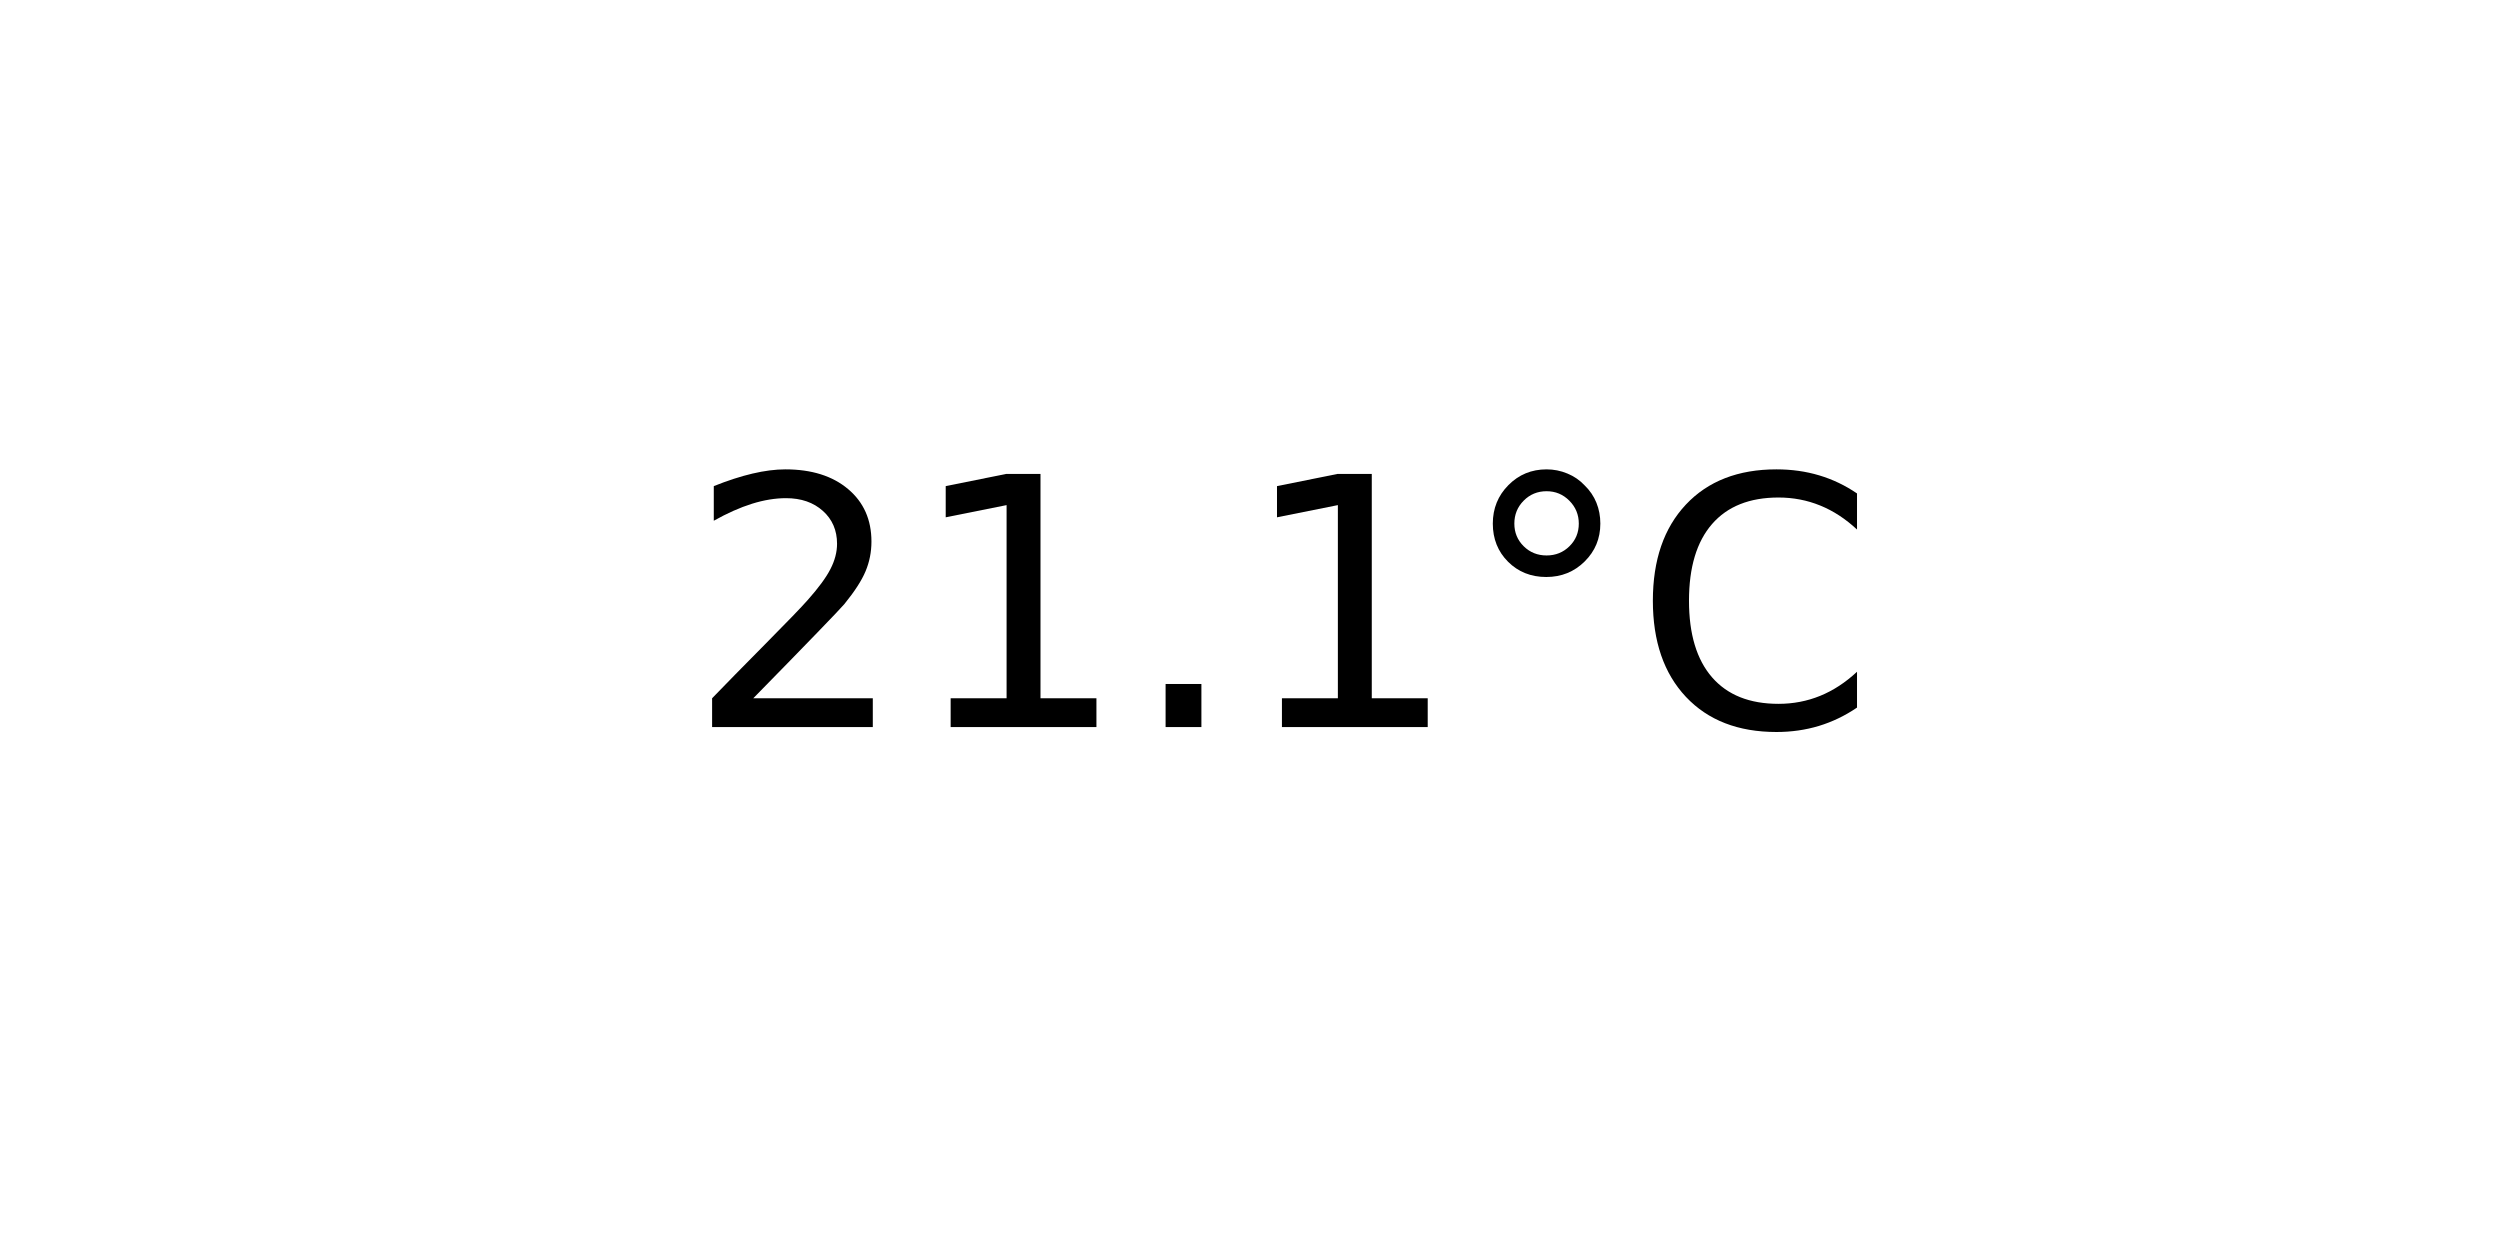
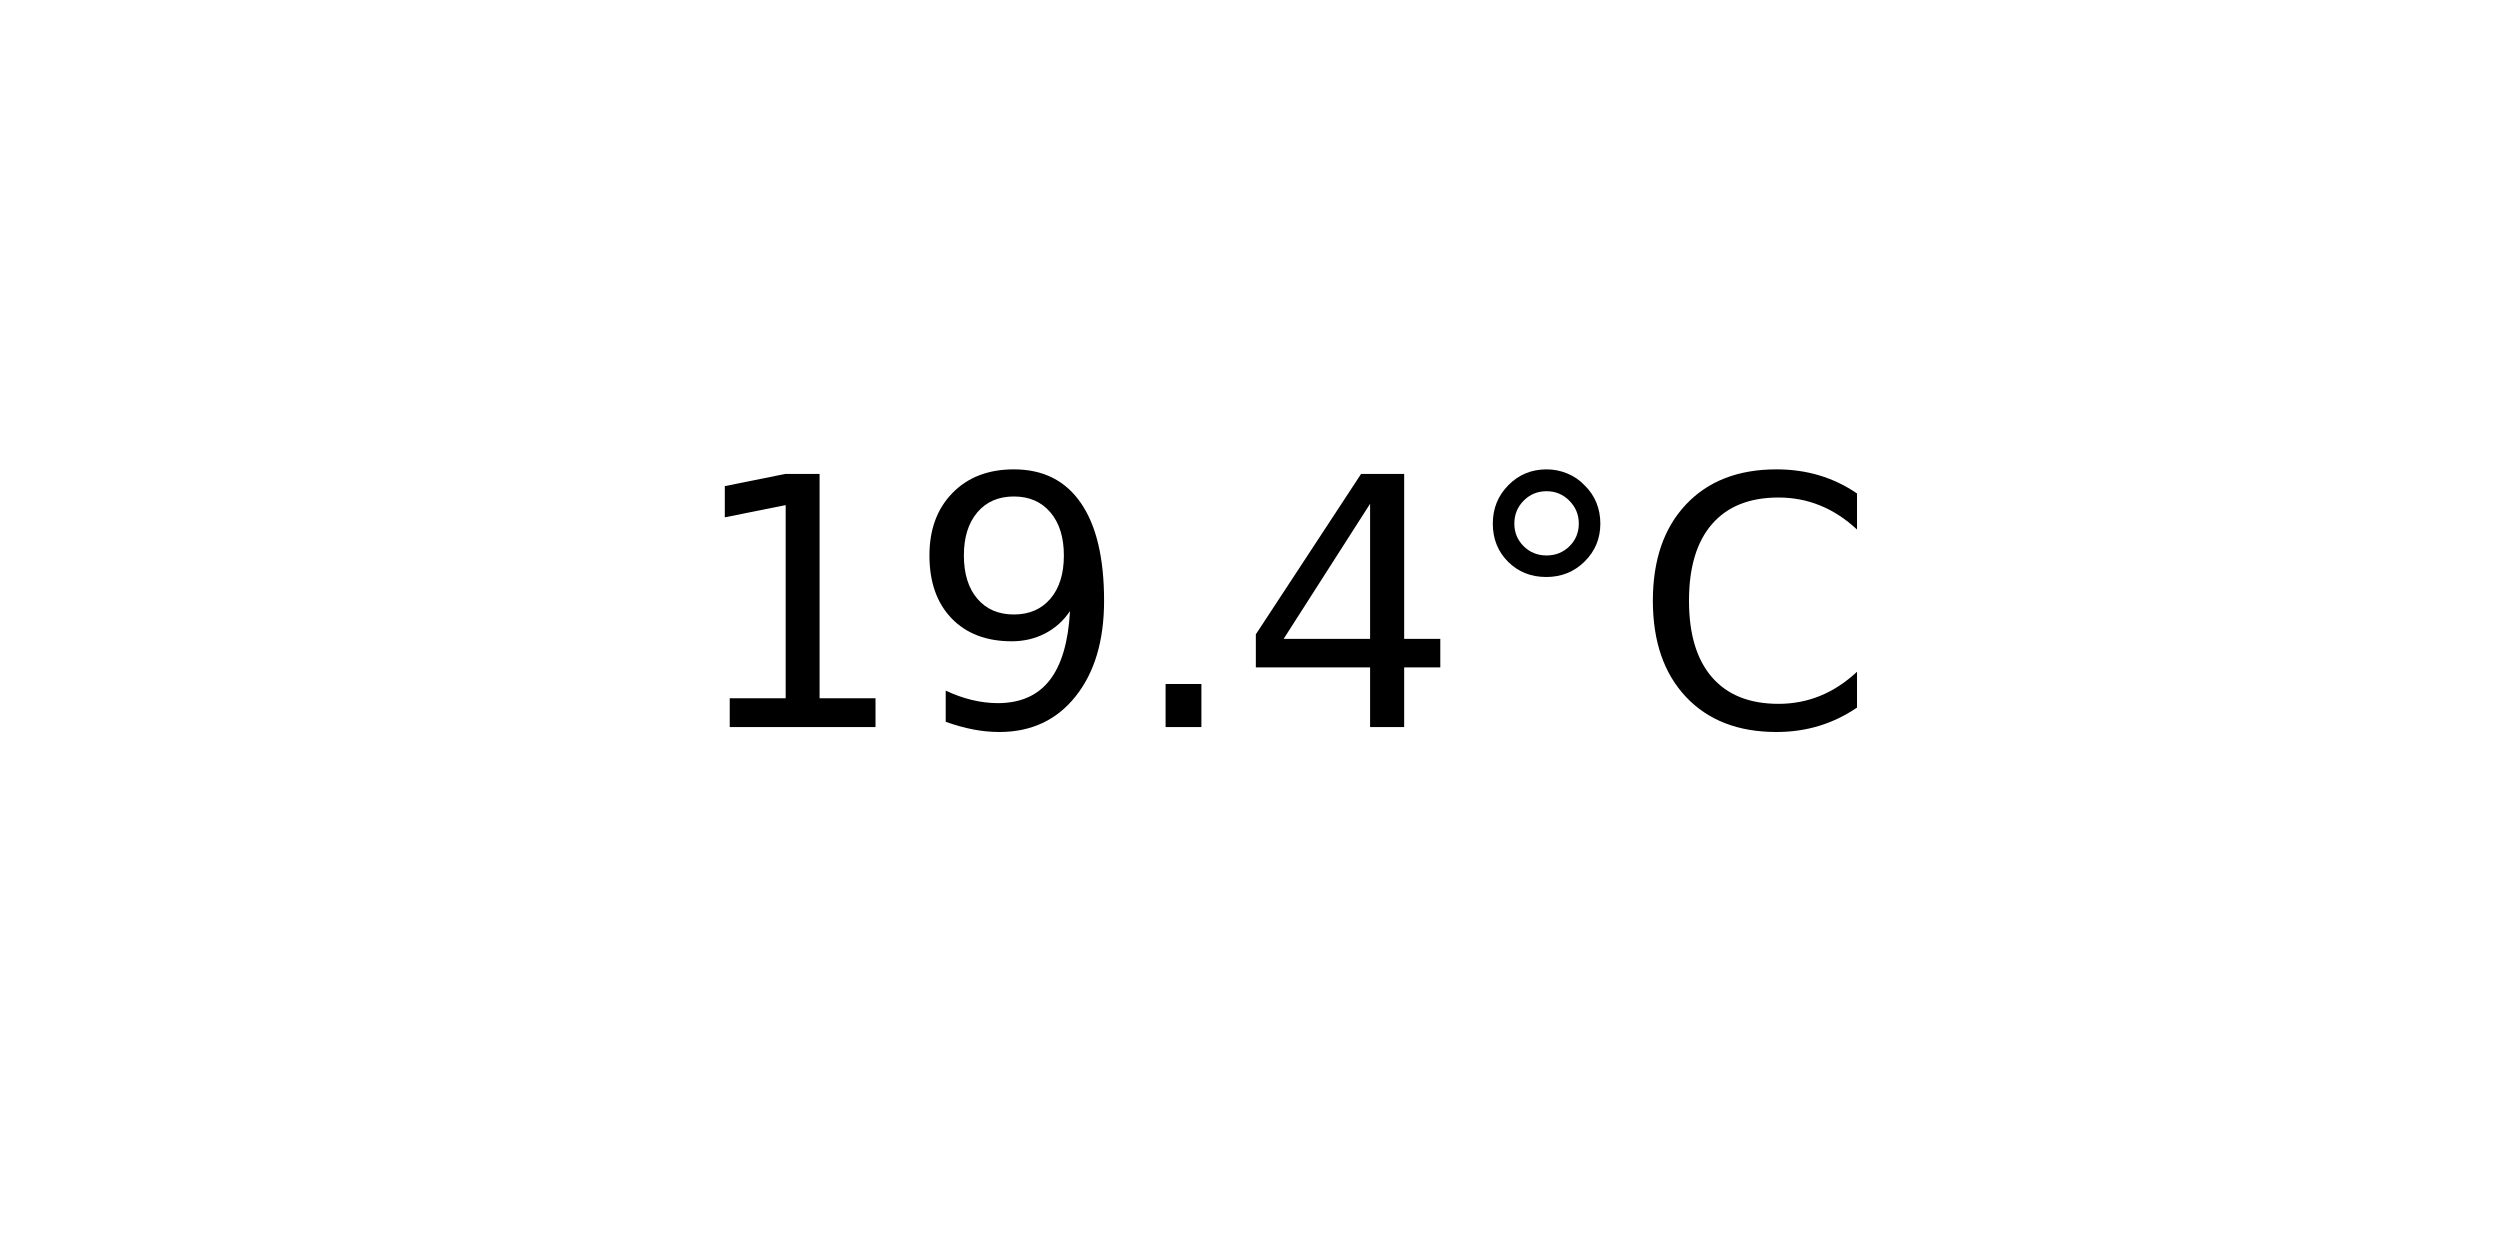
<svg xmlns="http://www.w3.org/2000/svg" xmlns:xlink="http://www.w3.org/1999/xlink" width="72pt" height="36pt" viewBox="0 0 72 36" version="1.1">
  <defs>
    <style type="text/css">*{stroke-linejoin: round; stroke-linecap: butt}</style>
  </defs>
  <g id="figure_1">
    <g id="axes_1">
      <g id="text_1">
        <g transform="translate(19.77578 20.93937) scale(0.1 -0.1)">
          <defs>
-             <path id="DejaVuSans-32" d="M 1228 531  L 3431 531  L 3431 0  L 469 0  L 469 531  Q 828 903 1448 1529  Q 2069 2156 2228 2338  Q 2531 2678 2651 2914  Q 2772 3150 2772 3378  Q 2772 3750 2511 3984  Q 2250 4219 1831 4219  Q 1534 4219 1204 4116  Q 875 4013 500 3803  L 500 4441  Q 881 4594 1212 4672  Q 1544 4750 1819 4750  Q 2544 4750 2975 4387  Q 3406 4025 3406 3419  Q 3406 3131 3298 2873  Q 3191 2616 2906 2266  Q 2828 2175 2409 1742  Q 1991 1309 1228 531  z " transform="scale(0.015625)" />
            <path id="DejaVuSans-31" d="M 794 531  L 1825 531  L 1825 4091  L 703 3866  L 703 4441  L 1819 4666  L 2450 4666  L 2450 531  L 3481 531  L 3481 0  L 794 0  L 794 531  z " transform="scale(0.015625)" />
+             <path id="DejaVuSans-39" d="M 703 97  L 703 672  Q 941 559 1184 500  Q 1428 441 1663 441  Q 2288 441 2617 861  Q 2947 1281 2994 2138  Q 2813 1869 2534 1725  Q 2256 1581 1919 1581  Q 1219 1581 811 2004  Q 403 2428 403 3163  Q 403 3881 828 4315  Q 1253 4750 1959 4750  Q 2769 4750 3195 4129  Q 3622 3509 3622 2328  Q 3622 1225 3098 567  Q 2575 -91 1691 -91  Q 1453 -91 1209 -44  Q 966 3 703 97  z M 1959 2075  Q 2384 2075 2632 2365  Q 2881 2656 2881 3163  Q 2881 3666 2632 3958  Q 2384 4250 1959 4250  Q 1534 4250 1286 3958  Q 1038 3666 1038 3163  Q 1038 2656 1286 2365  Q 1534 2075 1959 2075  z " transform="scale(0.015625)" />
            <path id="DejaVuSans-2e" d="M 684 794  L 1344 794  L 1344 0  L 684 0  L 684 794  z " transform="scale(0.015625)" />
+             <path id="DejaVuSans-34" d="M 2419 4116  L 825 1625  L 2419 1625  L 2419 4116  z M 2253 4666  L 3047 4666  L 3047 1625  L 3713 1625  L 3713 1100  L 3047 1100  L 3047 0  L 2419 0  L 2419 1100  L 313 1100  L 313 1709  L 2253 4666  z " transform="scale(0.015625)" />
            <path id="DejaVuSans-b0" d="M 1600 4347  Q 1350 4347 1178 4173  Q 1006 4000 1006 3750  Q 1006 3503 1178 3333  Q 1350 3163 1600 3163  Q 1850 3163 2022 3333  Q 2194 3503 2194 3750  Q 2194 3997 2020 4172  Q 1847 4347 1600 4347  z M 1600 4750  Q 1800 4750 1984 4673  Q 2169 4597 2303 4453  Q 2447 4313 2519 4134  Q 2591 3956 2591 3750  Q 2591 3338 2302 3052  Q 2013 2766 1594 2766  Q 1172 2766 890 3047  Q 609 3328 609 3750  Q 609 4169 896 4459  Q 1184 4750 1600 4750  z " transform="scale(0.015625)" />
            <path id="DejaVuSans-43" d="M 4122 4306  L 4122 3641  Q 3803 3938 3442 4084  Q 3081 4231 2675 4231  Q 1875 4231 1450 3742  Q 1025 3253 1025 2328  Q 1025 1406 1450 917  Q 1875 428 2675 428  Q 3081 428 3442 575  Q 3803 722 4122 1019  L 4122 359  Q 3791 134 3420 21  Q 3050 -91 2638 -91  Q 1578 -91 968 557  Q 359 1206 359 2328  Q 359 3453 968 4101  Q 1578 4750 2638 4750  Q 3056 4750 3426 4639  Q 3797 4528 4122 4306  z " transform="scale(0.015625)" />
          </defs>
-           <use xlink:href="#DejaVuSans-32" />
-           <use xlink:href="#DejaVuSans-31" x="63.623" />
+           <use xlink:href="#DejaVuSans-31" />
+           <use xlink:href="#DejaVuSans-39" x="63.623" />
          <use xlink:href="#DejaVuSans-2e" x="127.246" />
-           <use xlink:href="#DejaVuSans-31" x="159.033" />
+           <use xlink:href="#DejaVuSans-34" x="159.033" />
          <use xlink:href="#DejaVuSans-b0" x="222.656" />
          <use xlink:href="#DejaVuSans-43" x="272.656" />
        </g>
      </g>
    </g>
  </g>
</svg>
